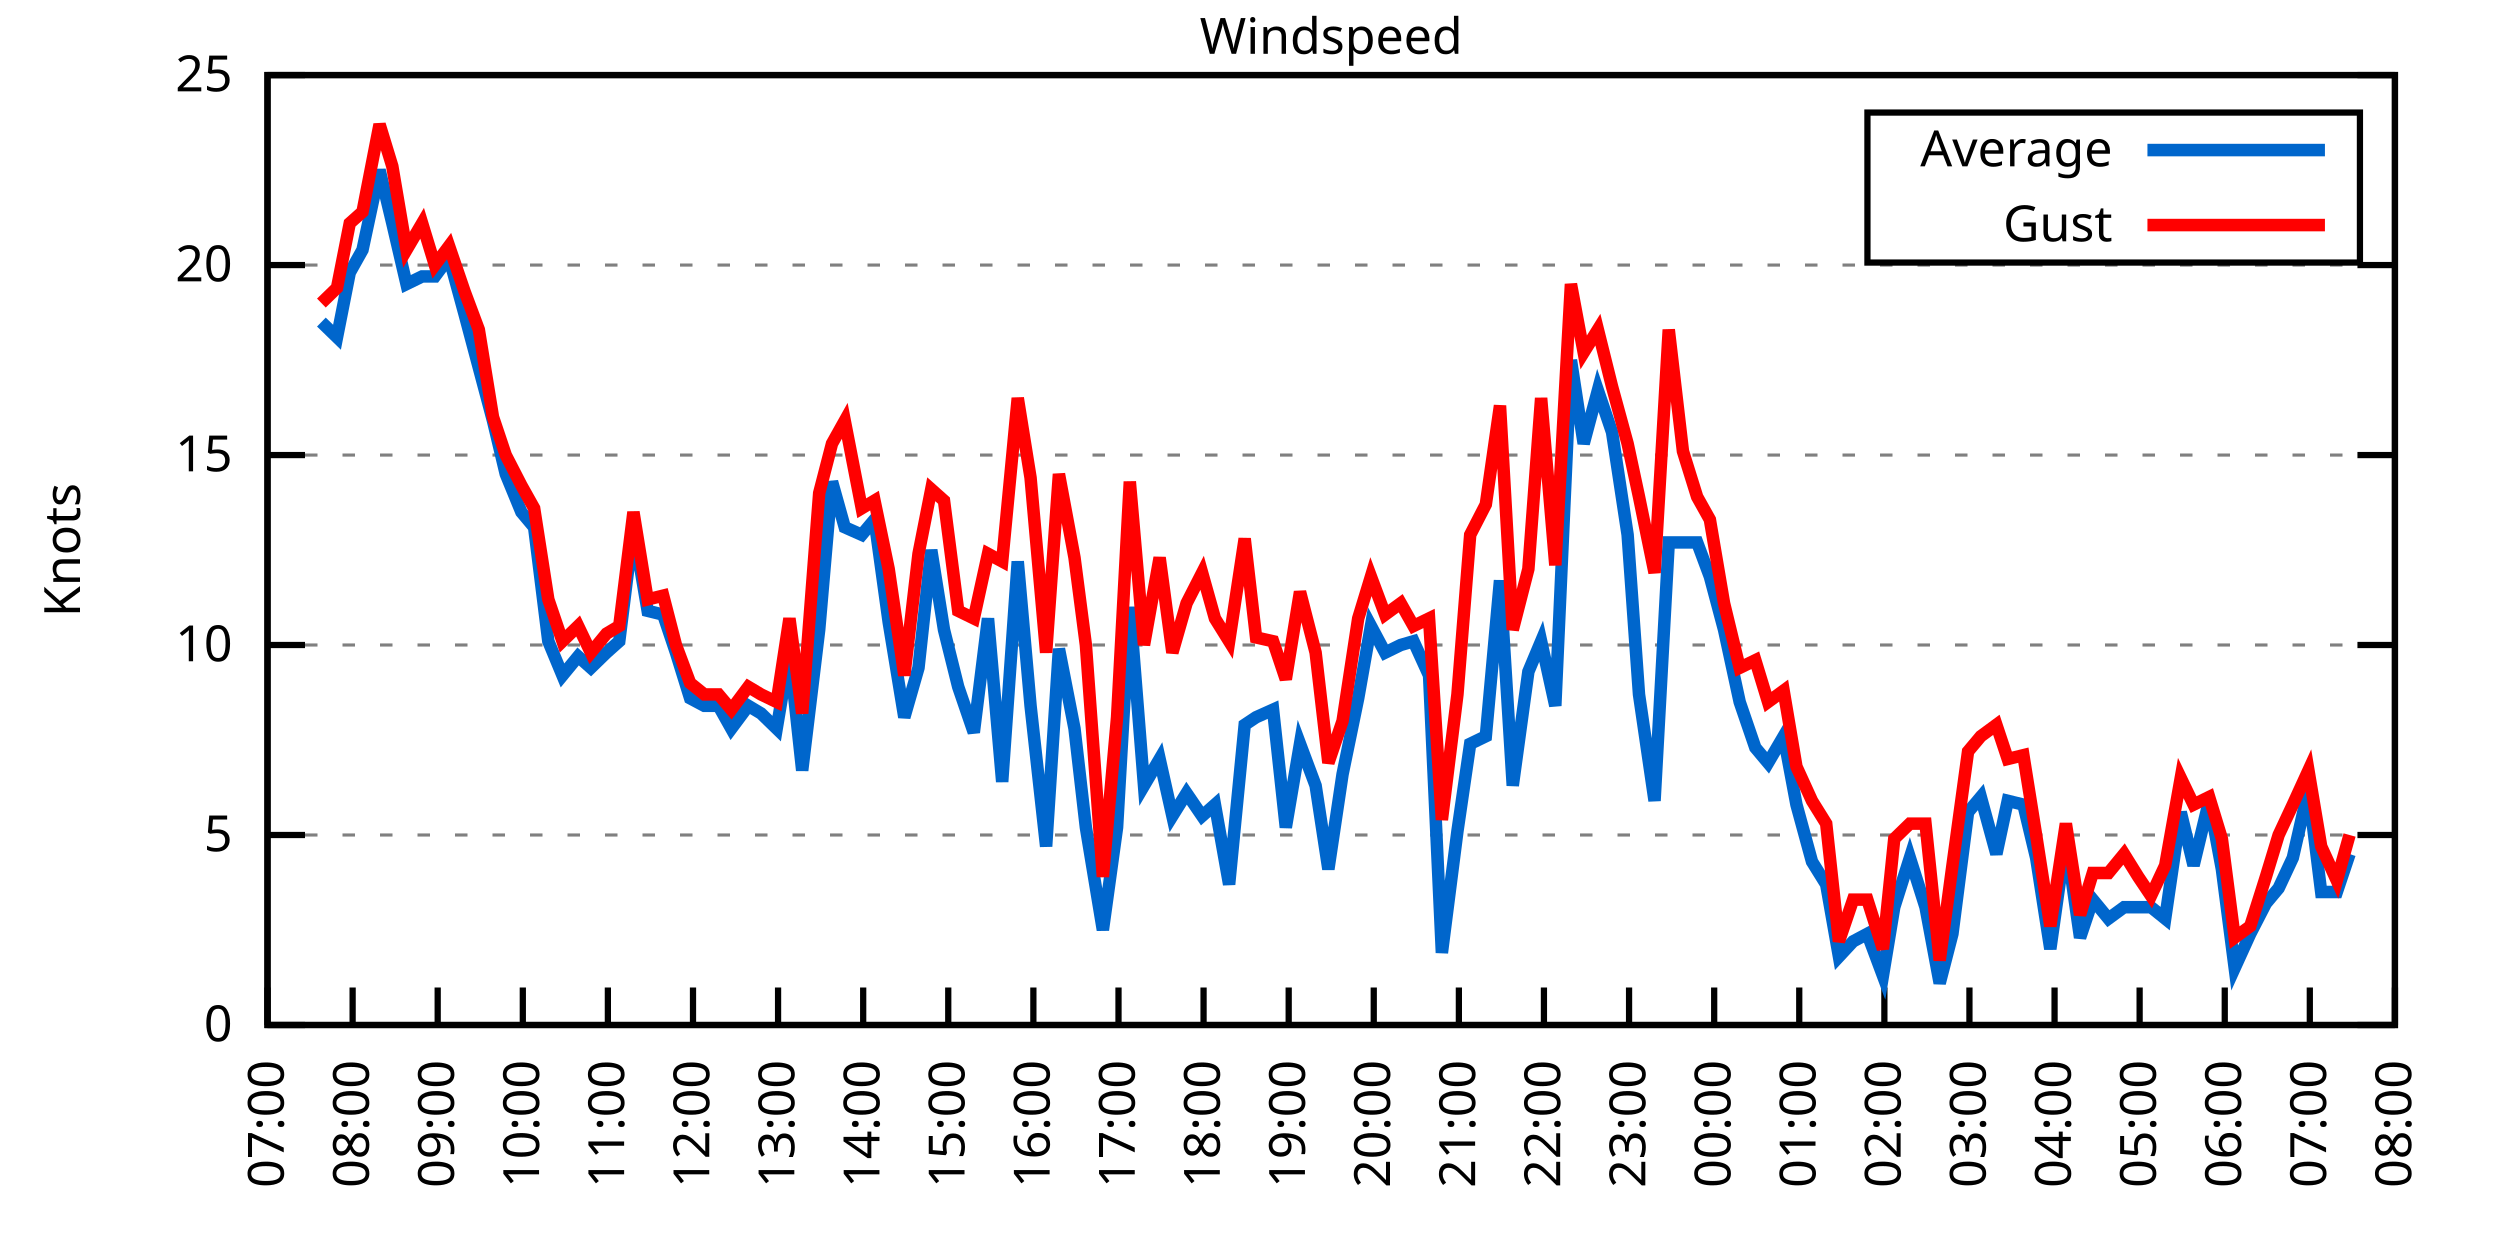
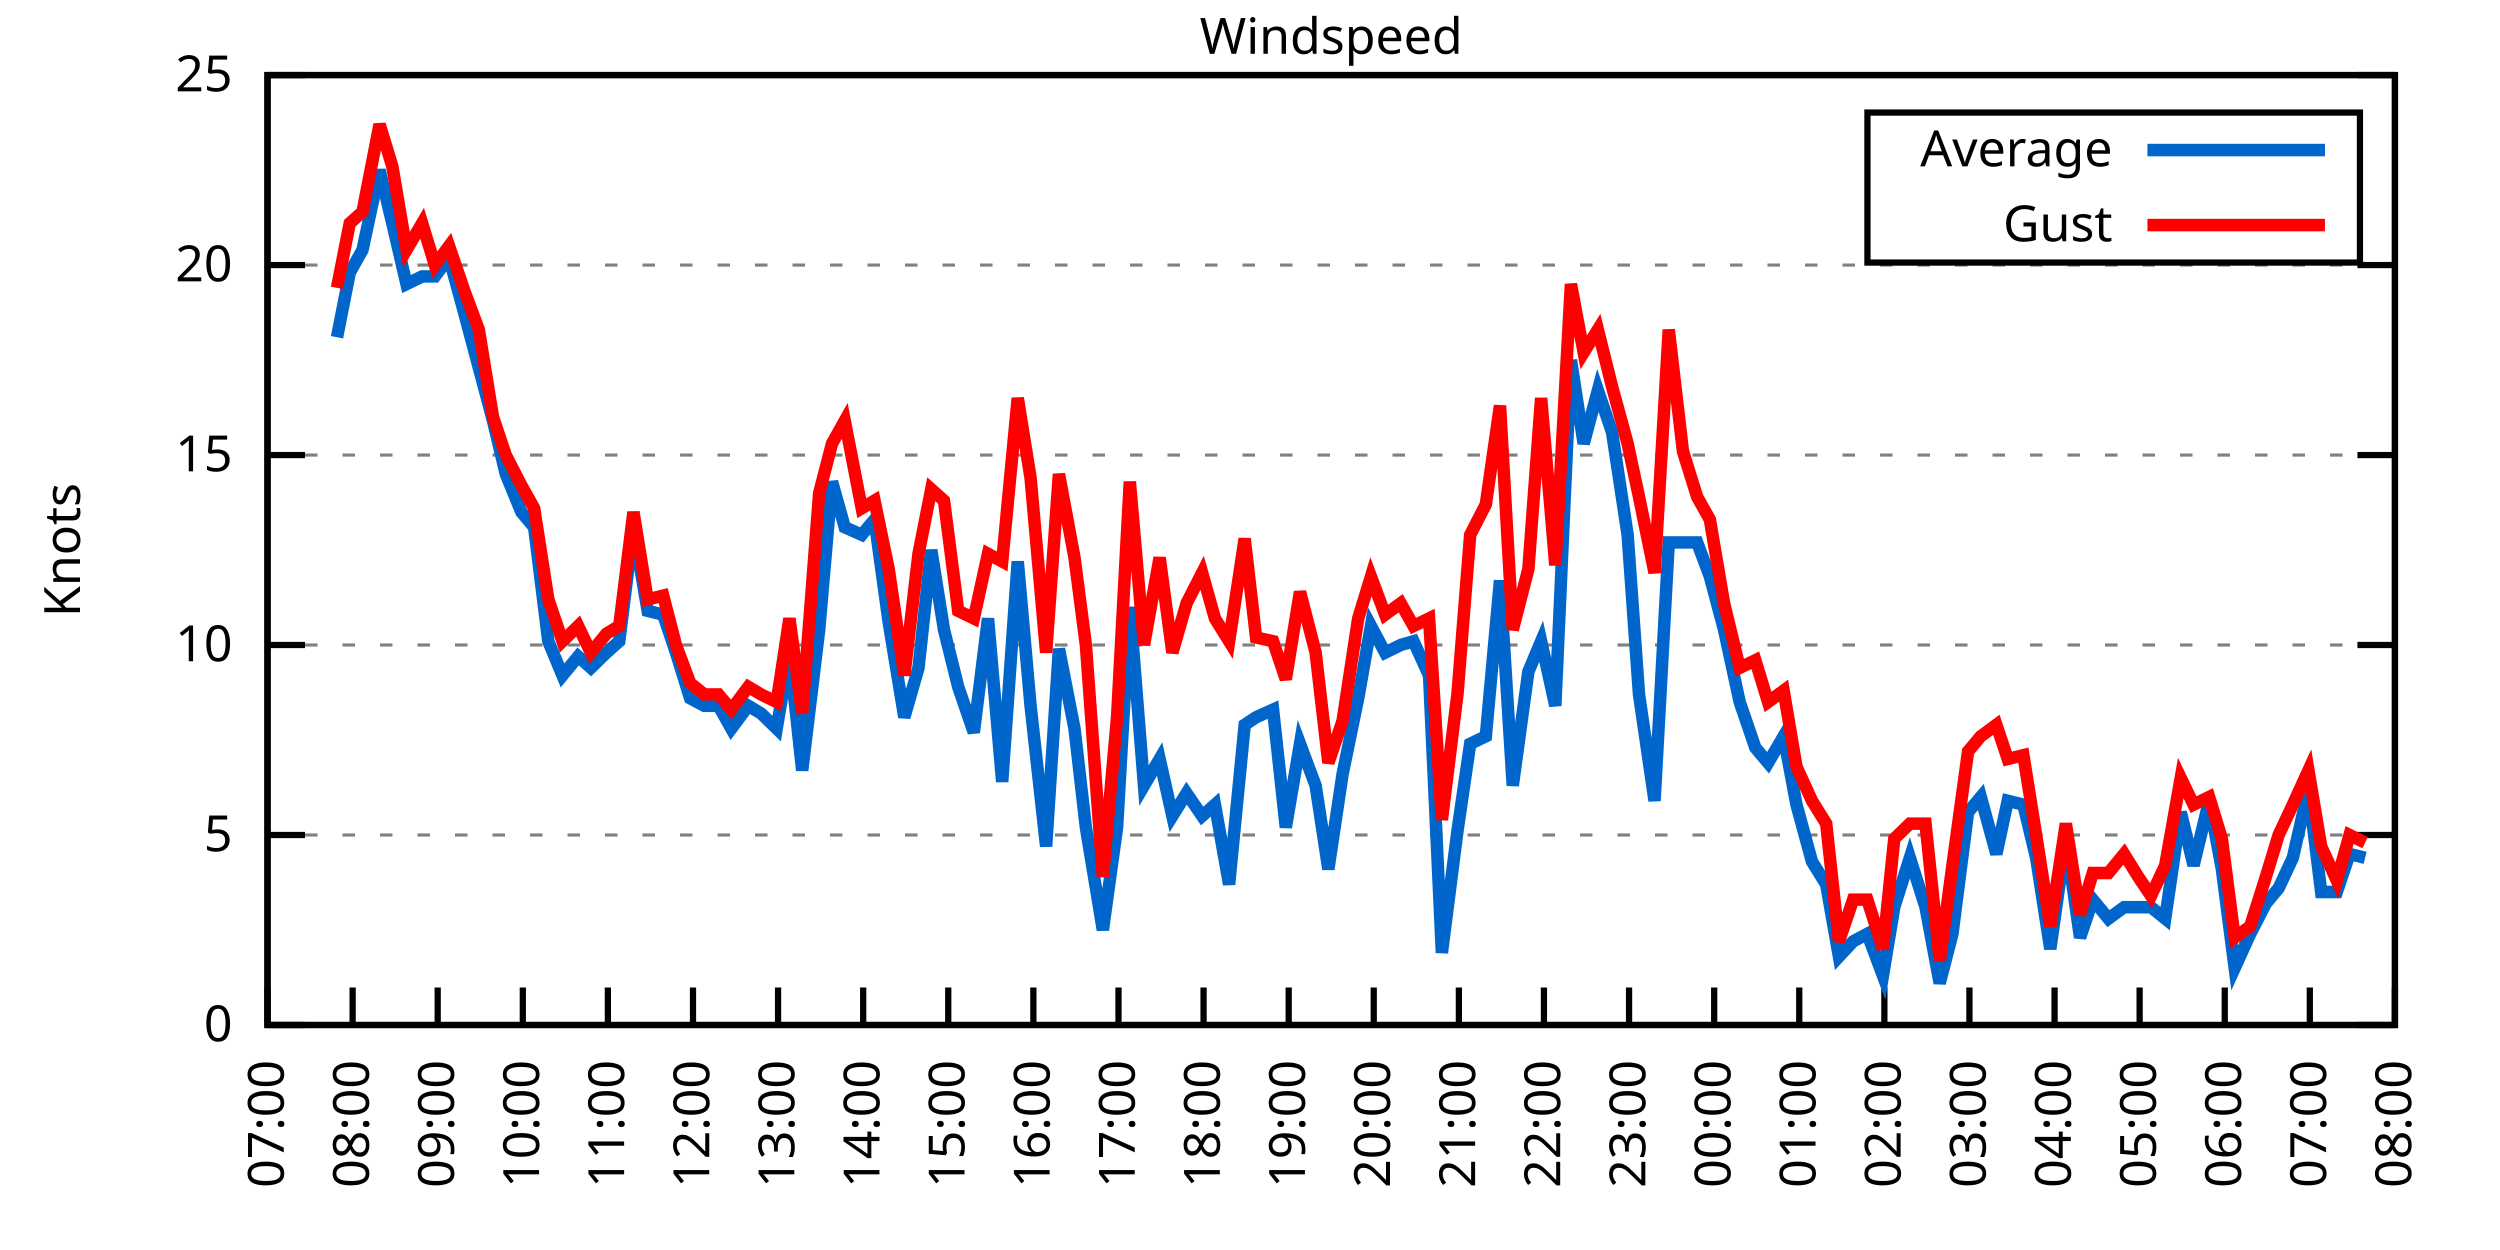
<svg xmlns="http://www.w3.org/2000/svg" xmlns:xlink="http://www.w3.org/1999/xlink" width="400" height="200" viewBox="0 0 400 200">
  <g id="gnuplot_canvas">
    <rect x="0" y="0" width="400" height="200" fill="none" />
    <defs>
      <circle id="gpDot" r="0.5" stroke-width="0.5" stroke="currentColor" />
      <path id="gpPt0" stroke-width="0.333" stroke="currentColor" d="M-1,0 h2 M0,-1 v2" />
      <path id="gpPt1" stroke-width="0.333" stroke="currentColor" d="M-1,-1 L1,1 M1,-1 L-1,1" />
      <path id="gpPt2" stroke-width="0.333" stroke="currentColor" d="M-1,0 L1,0 M0,-1 L0,1 M-1,-1 L1,1 M-1,1 L1,-1" />
      <rect id="gpPt3" stroke-width="0.333" stroke="currentColor" x="-1" y="-1" width="2" height="2" />
      <rect id="gpPt4" stroke-width="0.333" stroke="currentColor" fill="currentColor" x="-1" y="-1" width="2" height="2" />
      <circle id="gpPt5" stroke-width="0.333" stroke="currentColor" cx="0" cy="0" r="1" />
      <use xlink:href="#gpPt5" id="gpPt6" fill="currentColor" stroke="none" />
      <path id="gpPt7" stroke-width="0.333" stroke="currentColor" d="M0,-1.33 L-1.33,0.67 L1.33,0.67 z" />
      <use xlink:href="#gpPt7" id="gpPt8" fill="currentColor" stroke="none" />
      <use xlink:href="#gpPt7" id="gpPt9" stroke="currentColor" transform="rotate(180)" />
      <use xlink:href="#gpPt9" id="gpPt10" fill="currentColor" stroke="none" />
      <use xlink:href="#gpPt3" id="gpPt11" stroke="currentColor" transform="rotate(45)" />
      <use xlink:href="#gpPt11" id="gpPt12" fill="currentColor" stroke="none" />
      <path id="gpPt13" stroke-width="0.333" stroke="currentColor" d="M0,1.330 L1.265,0.411 L0.782,-1.067 L-0.782,-1.076 L-1.265,0.411 z" />
      <use xlink:href="#gpPt13" id="gpPt14" fill="currentColor" stroke="none" />
      <filter id="textbox" filterUnits="objectBoundingBox" x="0" y="0" height="1" width="1">
        <feFlood flood-color="white" flood-opacity="1" result="bgnd" />
        <feComposite in="SourceGraphic" in2="bgnd" operator="atop" />
      </filter>
      <filter id="greybox" filterUnits="objectBoundingBox" x="0" y="0" height="1" width="1">
        <feFlood flood-color="lightgrey" flood-opacity="1" result="grey" />
        <feComposite in="SourceGraphic" in2="grey" operator="atop" />
      </filter>
    </defs>
    <g fill="none" color="white" stroke="currentColor" stroke-width="1.00" stroke-linecap="butt" stroke-linejoin="miter">
</g>
    <g fill="none" color="black" stroke="currentColor" stroke-width="1.00" stroke-linecap="butt" stroke-linejoin="miter">
      <g stroke="none" shape-rendering="crispEdges">
        <polygon fill="rgb(255, 255, 255)" points="42.80,164.00 383.18,164.00 383.18,12.02 42.80,12.02 " />
      </g>
    </g>
    <g fill="none" color="black" stroke="currentColor" stroke-width="1.00" stroke-linecap="butt" stroke-linejoin="miter">
</g>
    <g fill="none" color="black" stroke="black" stroke-width="0.50" stroke-linecap="butt" stroke-linejoin="miter">
</g>
    <g fill="none" color="gray" stroke="currentColor" stroke-width="0.50" stroke-linecap="butt" stroke-linejoin="miter">
      <path stroke="gray" stroke-dasharray="2,4" class="gridline" d="M42.80,164.00 L383.19,164.00  " />
    </g>
    <g fill="none" color="gray" stroke="gray" stroke-width="1.00" stroke-linecap="butt" stroke-linejoin="miter">
</g>
    <g fill="none" color="black" stroke="currentColor" stroke-width="1.00" stroke-linecap="butt" stroke-linejoin="miter">
      <path stroke="black" d="M42.80,164.00 L48.80,164.00 M383.19,164.00 L377.19,164.00  " />
      <g transform="translate(37.20,166.60)" stroke="none" fill="black" font-family="Sans" font-size="8.00" text-anchor="end">
        <text>
          <tspan font-family="Sans"> 0</tspan>
        </text>
      </g>
    </g>
    <g fill="none" color="black" stroke="currentColor" stroke-width="1.00" stroke-linecap="butt" stroke-linejoin="miter">
</g>
    <g fill="none" color="black" stroke="black" stroke-width="0.50" stroke-linecap="butt" stroke-linejoin="miter">
</g>
    <g fill="none" color="gray" stroke="currentColor" stroke-width="0.50" stroke-linecap="butt" stroke-linejoin="miter">
      <path stroke="gray" stroke-dasharray="2,4" class="gridline" d="M42.80,133.60 L383.19,133.60  " />
    </g>
    <g fill="none" color="gray" stroke="gray" stroke-width="1.00" stroke-linecap="butt" stroke-linejoin="miter">
</g>
    <g fill="none" color="black" stroke="currentColor" stroke-width="1.00" stroke-linecap="butt" stroke-linejoin="miter">
      <path stroke="black" d="M42.80,133.60 L48.80,133.60 M383.19,133.60 L377.19,133.60  " />
      <g transform="translate(37.20,136.20)" stroke="none" fill="black" font-family="Sans" font-size="8.00" text-anchor="end">
        <text>
          <tspan font-family="Sans"> 5</tspan>
        </text>
      </g>
    </g>
    <g fill="none" color="black" stroke="currentColor" stroke-width="1.00" stroke-linecap="butt" stroke-linejoin="miter">
</g>
    <g fill="none" color="black" stroke="black" stroke-width="0.50" stroke-linecap="butt" stroke-linejoin="miter">
</g>
    <g fill="none" color="gray" stroke="currentColor" stroke-width="0.50" stroke-linecap="butt" stroke-linejoin="miter">
      <path stroke="gray" stroke-dasharray="2,4" class="gridline" d="M42.80,103.20 L383.19,103.20  " />
    </g>
    <g fill="none" color="gray" stroke="gray" stroke-width="1.00" stroke-linecap="butt" stroke-linejoin="miter">
</g>
    <g fill="none" color="black" stroke="currentColor" stroke-width="1.00" stroke-linecap="butt" stroke-linejoin="miter">
      <path stroke="black" d="M42.80,103.20 L48.80,103.20 M383.19,103.20 L377.19,103.20  " />
      <g transform="translate(37.20,105.80)" stroke="none" fill="black" font-family="Sans" font-size="8.00" text-anchor="end">
        <text>
          <tspan font-family="Sans"> 10</tspan>
        </text>
      </g>
    </g>
    <g fill="none" color="black" stroke="currentColor" stroke-width="1.00" stroke-linecap="butt" stroke-linejoin="miter">
</g>
    <g fill="none" color="black" stroke="black" stroke-width="0.50" stroke-linecap="butt" stroke-linejoin="miter">
</g>
    <g fill="none" color="gray" stroke="currentColor" stroke-width="0.50" stroke-linecap="butt" stroke-linejoin="miter">
      <path stroke="gray" stroke-dasharray="2,4" class="gridline" d="M42.80,72.81 L383.19,72.81  " />
    </g>
    <g fill="none" color="gray" stroke="gray" stroke-width="1.00" stroke-linecap="butt" stroke-linejoin="miter">
</g>
    <g fill="none" color="black" stroke="currentColor" stroke-width="1.00" stroke-linecap="butt" stroke-linejoin="miter">
      <path stroke="black" d="M42.80,72.81 L48.80,72.81 M383.19,72.81 L377.19,72.81  " />
      <g transform="translate(37.20,75.41)" stroke="none" fill="black" font-family="Sans" font-size="8.00" text-anchor="end">
        <text>
          <tspan font-family="Sans"> 15</tspan>
        </text>
      </g>
    </g>
    <g fill="none" color="black" stroke="currentColor" stroke-width="1.00" stroke-linecap="butt" stroke-linejoin="miter">
</g>
    <g fill="none" color="black" stroke="black" stroke-width="0.50" stroke-linecap="butt" stroke-linejoin="miter">
</g>
    <g fill="none" color="gray" stroke="currentColor" stroke-width="0.50" stroke-linecap="butt" stroke-linejoin="miter">
      <path stroke="gray" stroke-dasharray="2,4" class="gridline" d="M42.80,42.41 L383.19,42.41  " />
    </g>
    <g fill="none" color="gray" stroke="gray" stroke-width="1.00" stroke-linecap="butt" stroke-linejoin="miter">
</g>
    <g fill="none" color="black" stroke="currentColor" stroke-width="1.00" stroke-linecap="butt" stroke-linejoin="miter">
      <path stroke="black" d="M42.80,42.41 L48.80,42.41 M383.19,42.41 L377.19,42.41  " />
      <g transform="translate(37.20,45.01)" stroke="none" fill="black" font-family="Sans" font-size="8.00" text-anchor="end">
        <text>
          <tspan font-family="Sans"> 20</tspan>
        </text>
      </g>
    </g>
    <g fill="none" color="black" stroke="currentColor" stroke-width="1.00" stroke-linecap="butt" stroke-linejoin="miter">
</g>
    <g fill="none" color="black" stroke="black" stroke-width="0.50" stroke-linecap="butt" stroke-linejoin="miter">
</g>
    <g fill="none" color="gray" stroke="currentColor" stroke-width="0.50" stroke-linecap="butt" stroke-linejoin="miter">
      <path stroke="gray" stroke-dasharray="2,4" class="gridline" d="M42.80,12.01 L383.19,12.01  " />
    </g>
    <g fill="none" color="gray" stroke="gray" stroke-width="1.00" stroke-linecap="butt" stroke-linejoin="miter">
</g>
    <g fill="none" color="black" stroke="currentColor" stroke-width="1.00" stroke-linecap="butt" stroke-linejoin="miter">
      <path stroke="black" d="M42.80,12.01 L48.80,12.01 M383.19,12.01 L377.19,12.01  " />
      <g transform="translate(37.20,14.61)" stroke="none" fill="black" font-family="Sans" font-size="8.00" text-anchor="end">
        <text>
          <tspan font-family="Sans"> 25</tspan>
        </text>
      </g>
    </g>
    <g fill="none" color="black" stroke="currentColor" stroke-width="1.00" stroke-linecap="butt" stroke-linejoin="miter">
      <path stroke="black" d="M42.80,164.00 L42.80,158.00  " />
      <g transform="translate(45.40,169.60) rotate(270.00)" stroke="none" fill="black" font-family="Sans" font-size="8.00" text-anchor="end">
        <text>
          <tspan font-family="Sans">07:00</tspan>
        </text>
      </g>
    </g>
    <g fill="none" color="black" stroke="currentColor" stroke-width="1.00" stroke-linecap="butt" stroke-linejoin="miter">
      <path stroke="black" d="M56.42,164.00 L56.42,158.00  " />
      <g transform="translate(59.02,169.60) rotate(270.00)" stroke="none" fill="black" font-family="Sans" font-size="8.00" text-anchor="end">
        <text>
          <tspan font-family="Sans">08:00</tspan>
        </text>
      </g>
    </g>
    <g fill="none" color="black" stroke="currentColor" stroke-width="1.00" stroke-linecap="butt" stroke-linejoin="miter">
      <path stroke="black" d="M70.03,164.00 L70.03,158.00  " />
      <g transform="translate(72.63,169.60) rotate(270.00)" stroke="none" fill="black" font-family="Sans" font-size="8.00" text-anchor="end">
        <text>
          <tspan font-family="Sans">09:00</tspan>
        </text>
      </g>
    </g>
    <g fill="none" color="black" stroke="currentColor" stroke-width="1.00" stroke-linecap="butt" stroke-linejoin="miter">
      <path stroke="black" d="M83.65,164.00 L83.65,158.00  " />
      <g transform="translate(86.25,169.60) rotate(270.00)" stroke="none" fill="black" font-family="Sans" font-size="8.00" text-anchor="end">
        <text>
          <tspan font-family="Sans">10:00</tspan>
        </text>
      </g>
    </g>
    <g fill="none" color="black" stroke="currentColor" stroke-width="1.00" stroke-linecap="butt" stroke-linejoin="miter">
      <path stroke="black" d="M97.26,164.00 L97.26,158.00  " />
      <g transform="translate(99.86,169.60) rotate(270.00)" stroke="none" fill="black" font-family="Sans" font-size="8.00" text-anchor="end">
        <text>
          <tspan font-family="Sans">11:00</tspan>
        </text>
      </g>
    </g>
    <g fill="none" color="black" stroke="currentColor" stroke-width="1.00" stroke-linecap="butt" stroke-linejoin="miter">
      <path stroke="black" d="M110.88,164.00 L110.88,158.00  " />
      <g transform="translate(113.48,169.60) rotate(270.00)" stroke="none" fill="black" font-family="Sans" font-size="8.00" text-anchor="end">
        <text>
          <tspan font-family="Sans">12:00</tspan>
        </text>
      </g>
    </g>
    <g fill="none" color="black" stroke="currentColor" stroke-width="1.00" stroke-linecap="butt" stroke-linejoin="miter">
      <path stroke="black" d="M124.49,164.00 L124.49,158.00  " />
      <g transform="translate(127.09,169.60) rotate(270.00)" stroke="none" fill="black" font-family="Sans" font-size="8.00" text-anchor="end">
        <text>
          <tspan font-family="Sans">13:00</tspan>
        </text>
      </g>
    </g>
    <g fill="none" color="black" stroke="currentColor" stroke-width="1.00" stroke-linecap="butt" stroke-linejoin="miter">
      <path stroke="black" d="M138.11,164.00 L138.11,158.00  " />
      <g transform="translate(140.71,169.60) rotate(270.00)" stroke="none" fill="black" font-family="Sans" font-size="8.00" text-anchor="end">
        <text>
          <tspan font-family="Sans">14:00</tspan>
        </text>
      </g>
    </g>
    <g fill="none" color="black" stroke="currentColor" stroke-width="1.00" stroke-linecap="butt" stroke-linejoin="miter">
      <path stroke="black" d="M151.72,164.00 L151.72,158.00  " />
      <g transform="translate(154.32,169.60) rotate(270.00)" stroke="none" fill="black" font-family="Sans" font-size="8.00" text-anchor="end">
        <text>
          <tspan font-family="Sans">15:00</tspan>
        </text>
      </g>
    </g>
    <g fill="none" color="black" stroke="currentColor" stroke-width="1.00" stroke-linecap="butt" stroke-linejoin="miter">
      <path stroke="black" d="M165.34,164.00 L165.34,158.00  " />
      <g transform="translate(167.94,169.60) rotate(270.00)" stroke="none" fill="black" font-family="Sans" font-size="8.00" text-anchor="end">
        <text>
          <tspan font-family="Sans">16:00</tspan>
        </text>
      </g>
    </g>
    <g fill="none" color="black" stroke="currentColor" stroke-width="1.00" stroke-linecap="butt" stroke-linejoin="miter">
      <path stroke="black" d="M178.96,164.00 L178.96,158.00  " />
      <g transform="translate(181.56,169.60) rotate(270.00)" stroke="none" fill="black" font-family="Sans" font-size="8.00" text-anchor="end">
        <text>
          <tspan font-family="Sans">17:00</tspan>
        </text>
      </g>
    </g>
    <g fill="none" color="black" stroke="currentColor" stroke-width="1.00" stroke-linecap="butt" stroke-linejoin="miter">
      <path stroke="black" d="M192.57,164.00 L192.57,158.00  " />
      <g transform="translate(195.17,169.60) rotate(270.00)" stroke="none" fill="black" font-family="Sans" font-size="8.00" text-anchor="end">
        <text>
          <tspan font-family="Sans">18:00</tspan>
        </text>
      </g>
    </g>
    <g fill="none" color="black" stroke="currentColor" stroke-width="1.00" stroke-linecap="butt" stroke-linejoin="miter">
      <path stroke="black" d="M206.19,164.00 L206.19,158.00  " />
      <g transform="translate(208.79,169.60) rotate(270.00)" stroke="none" fill="black" font-family="Sans" font-size="8.00" text-anchor="end">
        <text>
          <tspan font-family="Sans">19:00</tspan>
        </text>
      </g>
    </g>
    <g fill="none" color="black" stroke="currentColor" stroke-width="1.00" stroke-linecap="butt" stroke-linejoin="miter">
      <path stroke="black" d="M219.80,164.00 L219.80,158.00  " />
      <g transform="translate(222.40,169.60) rotate(270.00)" stroke="none" fill="black" font-family="Sans" font-size="8.00" text-anchor="end">
        <text>
          <tspan font-family="Sans">20:00</tspan>
        </text>
      </g>
    </g>
    <g fill="none" color="black" stroke="currentColor" stroke-width="1.00" stroke-linecap="butt" stroke-linejoin="miter">
      <path stroke="black" d="M233.42,164.00 L233.42,158.00  " />
      <g transform="translate(236.02,169.60) rotate(270.00)" stroke="none" fill="black" font-family="Sans" font-size="8.00" text-anchor="end">
        <text>
          <tspan font-family="Sans">21:00</tspan>
        </text>
      </g>
    </g>
    <g fill="none" color="black" stroke="currentColor" stroke-width="1.00" stroke-linecap="butt" stroke-linejoin="miter">
      <path stroke="black" d="M247.03,164.00 L247.03,158.00  " />
      <g transform="translate(249.63,169.60) rotate(270.00)" stroke="none" fill="black" font-family="Sans" font-size="8.00" text-anchor="end">
        <text>
          <tspan font-family="Sans">22:00</tspan>
        </text>
      </g>
    </g>
    <g fill="none" color="black" stroke="currentColor" stroke-width="1.00" stroke-linecap="butt" stroke-linejoin="miter">
      <path stroke="black" d="M260.65,164.00 L260.65,158.00  " />
      <g transform="translate(263.25,169.60) rotate(270.00)" stroke="none" fill="black" font-family="Sans" font-size="8.00" text-anchor="end">
        <text>
          <tspan font-family="Sans">23:00</tspan>
        </text>
      </g>
    </g>
    <g fill="none" color="black" stroke="currentColor" stroke-width="1.00" stroke-linecap="butt" stroke-linejoin="miter">
      <path stroke="black" d="M274.27,164.00 L274.27,158.00  " />
      <g transform="translate(276.87,169.60) rotate(270.00)" stroke="none" fill="black" font-family="Sans" font-size="8.00" text-anchor="end">
        <text>
          <tspan font-family="Sans">00:00</tspan>
        </text>
      </g>
    </g>
    <g fill="none" color="black" stroke="currentColor" stroke-width="1.00" stroke-linecap="butt" stroke-linejoin="miter">
      <path stroke="black" d="M287.88,164.00 L287.88,158.00  " />
      <g transform="translate(290.48,169.60) rotate(270.00)" stroke="none" fill="black" font-family="Sans" font-size="8.00" text-anchor="end">
        <text>
          <tspan font-family="Sans">01:00</tspan>
        </text>
      </g>
    </g>
    <g fill="none" color="black" stroke="currentColor" stroke-width="1.00" stroke-linecap="butt" stroke-linejoin="miter">
      <path stroke="black" d="M301.50,164.00 L301.50,158.00  " />
      <g transform="translate(304.10,169.60) rotate(270.00)" stroke="none" fill="black" font-family="Sans" font-size="8.00" text-anchor="end">
        <text>
          <tspan font-family="Sans">02:00</tspan>
        </text>
      </g>
    </g>
    <g fill="none" color="black" stroke="currentColor" stroke-width="1.00" stroke-linecap="butt" stroke-linejoin="miter">
      <path stroke="black" d="M315.11,164.00 L315.11,158.00  " />
      <g transform="translate(317.71,169.60) rotate(270.00)" stroke="none" fill="black" font-family="Sans" font-size="8.00" text-anchor="end">
        <text>
          <tspan font-family="Sans">03:00</tspan>
        </text>
      </g>
    </g>
    <g fill="none" color="black" stroke="currentColor" stroke-width="1.00" stroke-linecap="butt" stroke-linejoin="miter">
      <path stroke="black" d="M328.73,164.00 L328.73,158.00  " />
      <g transform="translate(331.33,169.60) rotate(270.00)" stroke="none" fill="black" font-family="Sans" font-size="8.00" text-anchor="end">
        <text>
          <tspan font-family="Sans">04:00</tspan>
        </text>
      </g>
    </g>
    <g fill="none" color="black" stroke="currentColor" stroke-width="1.00" stroke-linecap="butt" stroke-linejoin="miter">
      <path stroke="black" d="M342.34,164.00 L342.34,158.00  " />
      <g transform="translate(344.94,169.60) rotate(270.00)" stroke="none" fill="black" font-family="Sans" font-size="8.00" text-anchor="end">
        <text>
          <tspan font-family="Sans">05:00</tspan>
        </text>
      </g>
    </g>
    <g fill="none" color="black" stroke="currentColor" stroke-width="1.00" stroke-linecap="butt" stroke-linejoin="miter">
      <path stroke="black" d="M355.96,164.00 L355.96,158.00  " />
      <g transform="translate(358.56,169.60) rotate(270.00)" stroke="none" fill="black" font-family="Sans" font-size="8.00" text-anchor="end">
        <text>
          <tspan font-family="Sans">06:00</tspan>
        </text>
      </g>
    </g>
    <g fill="none" color="black" stroke="currentColor" stroke-width="1.00" stroke-linecap="butt" stroke-linejoin="miter">
      <path stroke="black" d="M369.57,164.00 L369.57,158.00  " />
      <g transform="translate(372.17,169.60) rotate(270.00)" stroke="none" fill="black" font-family="Sans" font-size="8.00" text-anchor="end">
        <text>
          <tspan font-family="Sans">07:00</tspan>
        </text>
      </g>
    </g>
    <g fill="none" color="black" stroke="currentColor" stroke-width="1.00" stroke-linecap="butt" stroke-linejoin="miter">
      <path stroke="black" d="M383.19,164.00 L383.19,158.00  " />
      <g transform="translate(385.79,169.60) rotate(270.00)" stroke="none" fill="black" font-family="Sans" font-size="8.00" text-anchor="end">
        <text>
          <tspan font-family="Sans">08:00</tspan>
        </text>
      </g>
    </g>
    <g fill="none" color="black" stroke="currentColor" stroke-width="1.00" stroke-linecap="butt" stroke-linejoin="miter">
</g>
    <g fill="none" color="black" stroke="currentColor" stroke-width="1.00" stroke-linecap="butt" stroke-linejoin="miter">
      <path stroke="black" d="M42.80,12.01 L42.80,164.00 L383.19,164.00 L383.19,12.01 L42.80,12.01 Z  " />
    </g>
    <g fill="none" color="black" stroke="currentColor" stroke-width="1.00" stroke-linecap="butt" stroke-linejoin="miter">
</g>
    <g fill="none" color="black" stroke="currentColor" stroke-width="1.00" stroke-linecap="butt" stroke-linejoin="miter">
      <path stroke="black" d="M298.79,42.01 L298.79,18.01 L377.59,18.01 L377.59,42.01 L298.79,42.01 Z  " />
    </g>
    <g id="Windspeed_plot_1">
      <g fill="none" color="white" stroke="black" stroke-width="2.00" stroke-linecap="butt" stroke-linejoin="miter">
</g>
      <g fill="none" color="black" stroke="currentColor" stroke-width="2.00" stroke-linecap="butt" stroke-linejoin="miter">
        <g transform="translate(337.99,26.61)" stroke="none" fill="black" font-family="Sans" font-size="8.00" text-anchor="end">
          <text>
            <tspan font-family="Sans">Average</tspan>
          </text>
        </g>
      </g>
      <g fill="none" color="black" stroke="currentColor" stroke-width="2.00" stroke-linecap="butt" stroke-linejoin="miter">
-         <path stroke="rgb(  0, 102, 204)" d="M343.59,24.01 L371.99,24.01 M51.42,51.53 L53.92,53.96 L55.96,43.62 L58.00,39.98 L60.73,27.21 L62.77,35.72   L65.04,45.45 L67.54,44.23 L69.58,44.23 L71.85,41.19 L74.34,50.31 L76.61,58.82 L78.88,67.33 L80.92,75.85   L83.42,81.93 L85.46,84.36 L87.73,102.60 L90.00,108.07 L92.50,105.03 L94.54,106.85 L97.04,104.42 L99.08,102.60   L101.35,84.36 L103.62,97.73 L106.11,98.34 L108.15,104.42 L110.42,111.72 L112.69,112.93 L114.96,112.93 L117.01,116.58   L119.73,112.93 L121.77,114.15 L124.27,116.58 L126.31,104.42 L128.35,123.27 L131.07,100.77 L133.12,77.06 L135.16,84.36   L137.88,85.57 L139.92,83.14 L142.19,99.56 L144.69,114.76 L146.96,106.85 L149.00,88.00 L151.04,100.77 L153.31,109.89   L155.81,117.19 L158.08,98.95 L160.35,125.09 L162.84,89.83 L164.89,112.93 L167.38,135.43 L169.43,103.81 L171.92,116.58   L173.74,132.39 L176.46,148.80 L178.73,132.39 L180.77,97.12 L183.04,125.70 L185.54,121.44 L187.58,130.56 L189.85,126.91   L192.34,130.56 L194.39,128.74 L196.66,141.51 L199.15,115.97 L200.97,114.76 L203.69,113.54 L205.73,132.39 L208.00,119.01   L210.50,125.70 L212.54,139.07 L214.81,123.87 L217.31,111.72 L219.35,100.16 L221.62,104.42 L224.11,103.20 L226.16,102.60   L228.65,108.07 L230.70,152.45 L233.19,132.99 L235.23,119.01 L237.73,117.80 L240.00,92.87 L242.04,125.70 L244.54,107.46   L246.58,102.60 L248.85,112.93 L251.35,57.61 L253.39,70.98 L255.66,62.47 L257.93,69.16 L260.42,85.57 L262.24,111.11   L264.73,128.13 L267.00,86.79 L269.27,86.79 L271.54,86.79 L273.58,92.26 L275.85,100.77 L278.35,112.32 L280.85,119.62   L282.89,122.05 L285.38,117.80 L287.43,128.74 L289.92,137.86 L292.19,141.51 L294.23,153.06 L296.50,150.62 L298.77,149.41   L301.27,156.10 L303.08,145.15 L305.58,137.25 L308.08,145.15 L310.35,157.31 L312.39,149.41 L314.89,129.95 L316.93,127.52   L319.42,136.64 L321.24,128.13 L323.74,128.74 L325.78,137.25 L328.05,151.84 L330.54,134.21 L332.81,150.02 L334.85,143.94   L337.35,146.98 L339.85,145.15 L342.12,145.15 L344.16,145.15 L346.43,146.98 L348.92,129.95 L350.97,138.47 L353.46,128.13   L355.50,139.07 L357.55,154.88 L360.04,149.41 L362.54,144.55 L364.58,142.11 L366.85,137.25 L369.35,126.31 L371.39,142.72   L373.89,142.72 L375.93,136.64  " />
+         <path stroke="rgb(  0, 102, 204)" d="M343.59,24.01 L371.99,24.01 M53.92,53.96 L55.96,43.62 L58.00,39.98 L60.73,27.21 L62.77,35.72 L65.04,45.45   L67.54,44.23 L69.58,44.23 L71.85,41.19 L74.34,50.31 L76.61,58.82 L78.88,67.33 L80.92,75.85 L83.42,81.93   L85.46,84.36 L87.73,102.60 L90.00,108.07 L92.50,105.03 L94.54,106.85 L97.04,104.42 L99.08,102.60 L101.35,84.36   L103.62,97.73 L106.11,98.34 L108.15,104.42 L110.42,111.72 L112.69,112.93 L114.96,112.93 L117.01,116.58 L119.73,112.93   L121.77,114.15 L124.27,116.58 L126.31,104.42 L128.35,123.27 L131.07,100.77 L133.12,77.06 L135.16,84.36 L137.88,85.57   L139.92,83.14 L142.19,99.56 L144.69,114.76 L146.96,106.85 L149.00,88.00 L151.04,100.77 L153.31,109.89 L155.81,117.19   L158.08,98.95 L160.35,125.09 L162.84,89.83 L164.89,112.93 L167.38,135.43 L169.43,103.81 L171.92,116.58 L173.74,132.39   L176.46,148.80 L178.73,132.39 L180.77,97.12 L183.04,125.70 L185.54,121.44 L187.58,130.56 L189.85,126.91 L192.34,130.56   L194.39,128.74 L196.66,141.51 L199.15,115.97 L200.97,114.76 L203.69,113.54 L205.73,132.39 L208.00,119.01 L210.50,125.70   L212.54,139.07 L214.81,123.87 L217.31,111.72 L219.35,100.16 L221.62,104.42 L224.11,103.20 L226.16,102.60 L228.65,108.07   L230.70,152.45 L233.19,132.99 L235.23,119.01 L237.73,117.80 L240.00,92.87 L242.04,125.70 L244.54,107.46 L246.58,102.60   L248.85,112.93 L251.35,57.61 L253.39,70.98 L255.66,62.47 L257.93,69.16 L260.42,85.57 L262.24,111.11 L264.73,128.13   L267.00,86.79 L269.27,86.79 L271.54,86.79 L273.58,92.26 L275.85,100.77 L278.35,112.32 L280.85,119.62 L282.89,122.05   L285.38,117.80 L287.43,128.74 L289.92,137.86 L292.19,141.51 L294.23,153.06 L296.50,150.62 L298.77,149.41 L301.27,156.10   L303.08,145.15 L305.58,137.25 L308.08,145.15 L310.35,157.31 L312.39,149.41 L314.89,129.95 L316.93,127.52 L319.42,136.64   L321.24,128.13 L323.74,128.74 L325.78,137.25 L328.05,151.84 L330.54,134.21 L332.81,150.02 L334.85,143.94 L337.35,146.98   L339.85,145.15 L342.12,145.15 L344.16,145.15 L346.43,146.98 L348.92,129.95 L350.97,138.47 L353.46,128.13 L355.50,139.07   L357.55,154.88 L360.04,149.41 L362.54,144.55 L364.58,142.11 L366.85,137.25 L369.35,126.31 L371.39,142.72 L373.89,142.72   L375.93,136.64 L378.42,137.25  " />
      </g>
    </g>
    <g id="Windspeed_plot_2">
      <g fill="none" color="black" stroke="currentColor" stroke-width="2.00" stroke-linecap="butt" stroke-linejoin="miter">
        <g transform="translate(337.99,38.61)" stroke="none" fill="black" font-family="Sans" font-size="8.00" text-anchor="end">
          <text>
            <tspan font-family="Sans">Gust</tspan>
          </text>
        </g>
      </g>
      <g fill="none" color="black" stroke="currentColor" stroke-width="2.00" stroke-linecap="butt" stroke-linejoin="miter">
-         <path stroke="rgb(255,   0,   0)" d="M343.59,36.01 L371.99,36.01 M51.42,48.49 L53.92,46.06 L55.96,35.72 L58.00,33.90 L60.73,19.91 L62.77,26.60   L65.04,39.98 L67.54,35.72 L69.58,42.41 L71.85,39.37 L74.34,46.66 L76.61,52.74 L78.88,66.73 L80.92,72.81   L83.42,77.67 L85.46,81.32 L87.73,95.91 L90.00,102.60 L92.50,100.16 L94.54,104.42 L97.04,101.38 L99.08,100.16   L101.35,81.93 L103.62,95.91 L106.11,95.30 L108.15,103.20 L110.42,109.28 L112.69,111.11 L114.96,111.11 L117.01,113.54   L119.73,109.89 L121.77,111.11 L124.27,112.32 L126.31,98.95 L128.35,114.15 L131.07,78.89 L133.12,70.98 L135.16,67.33   L137.88,81.32 L139.92,80.10 L142.19,91.04 L144.69,108.07 L146.96,88.61 L149.00,78.28 L151.04,80.10 L153.31,97.73   L155.81,98.95 L158.08,88.61 L160.35,89.83 L162.84,63.69 L164.89,76.45 L167.38,104.42 L169.43,75.85 L171.92,89.22   L173.74,103.20 L176.46,140.29 L178.73,114.76 L180.77,77.06 L183.04,103.20 L185.54,89.22 L187.58,104.42 L189.85,96.52   L192.34,91.65 L194.39,98.95 L196.66,102.60 L199.15,86.18 L200.97,101.99 L203.69,102.60 L205.73,108.68 L208.00,94.69   L210.50,104.42 L212.54,122.05 L214.81,115.36 L217.31,98.95 L219.35,92.26 L221.62,98.34 L224.11,96.52 L226.16,100.16   L228.65,98.95 L230.70,131.17 L233.19,111.11 L235.23,85.57 L237.73,80.71 L240.00,64.90 L242.04,100.77 L244.54,91.04   L246.58,63.69 L248.85,90.44 L251.35,45.45 L253.39,56.39 L255.66,52.74 L257.93,61.86 L260.42,70.98 L262.24,79.49   L264.73,91.65 L267.00,52.74 L269.27,72.20 L271.54,79.49 L273.58,83.14 L275.85,96.52 L278.35,106.85 L280.85,105.64   L282.89,112.32 L285.38,110.50 L287.43,122.66 L289.92,128.13 L292.19,131.78 L294.23,150.62 L296.50,143.94 L298.77,143.94   L301.27,151.84 L303.08,134.21 L305.58,131.78 L308.08,131.78 L310.35,153.66 L312.39,138.47 L314.89,120.23 L316.93,117.80   L319.42,115.97 L321.24,121.44 L323.74,120.83 L325.78,133.60 L328.05,148.19 L330.54,131.78 L332.81,146.37 L334.85,139.68   L337.35,139.68 L339.85,136.64 L342.12,140.29 L344.16,143.33 L346.43,138.47 L348.92,124.48 L350.97,128.74 L353.46,127.52   L355.50,134.21 L357.55,150.02 L360.04,148.19 L362.54,140.29 L364.58,133.60 L366.85,128.74 L369.35,123.27 L371.39,135.43   L373.89,140.90 L375.93,133.60  " />
+         <path stroke="rgb(255,   0,   0)" d="M343.59,36.01 L371.99,36.01 M53.92,46.06 L55.96,35.72 L58.00,33.90 L60.73,19.91 L62.77,26.60 L65.04,39.98   L67.54,35.72 L69.58,42.41 L71.85,39.37 L74.34,46.66 L76.61,52.74 L78.88,66.73 L80.92,72.81 L83.42,77.67   L85.46,81.32 L87.73,95.91 L90.00,102.60 L92.50,100.16 L94.54,104.42 L97.04,101.38 L99.08,100.16 L101.35,81.93   L103.62,95.91 L106.11,95.30 L108.15,103.20 L110.42,109.28 L112.69,111.11 L114.96,111.11 L117.01,113.54 L119.73,109.89   L121.77,111.11 L124.27,112.32 L126.31,98.95 L128.35,114.15 L131.07,78.89 L133.12,70.98 L135.16,67.33 L137.88,81.32   L139.92,80.10 L142.19,91.04 L144.69,108.07 L146.96,88.61 L149.00,78.28 L151.04,80.10 L153.31,97.73 L155.81,98.95   L158.08,88.61 L160.35,89.83 L162.84,63.69 L164.89,76.45 L167.38,104.42 L169.43,75.85 L171.92,89.22 L173.74,103.20   L176.46,140.29 L178.73,114.76 L180.77,77.06 L183.04,103.20 L185.54,89.22 L187.58,104.42 L189.85,96.52 L192.34,91.65   L194.39,98.95 L196.66,102.60 L199.15,86.18 L200.97,101.99 L203.69,102.60 L205.73,108.68 L208.00,94.69 L210.50,104.42   L212.54,122.05 L214.81,115.36 L217.31,98.95 L219.35,92.26 L221.62,98.34 L224.11,96.52 L226.16,100.16 L228.65,98.95   L230.70,131.17 L233.19,111.11 L235.23,85.57 L237.73,80.71 L240.00,64.90 L242.04,100.77 L244.54,91.04 L246.58,63.69   L248.85,90.44 L251.35,45.45 L253.39,56.39 L255.66,52.74 L257.93,61.86 L260.42,70.98 L262.24,79.49 L264.73,91.65   L267.00,52.74 L269.27,72.20 L271.54,79.49 L273.58,83.14 L275.85,96.52 L278.35,106.85 L280.85,105.64 L282.89,112.32   L285.38,110.50 L287.43,122.66 L289.92,128.13 L292.19,131.78 L294.23,150.62 L296.50,143.94 L298.77,143.94 L301.27,151.84   L303.08,134.21 L305.58,131.78 L308.08,131.78 L310.35,153.66 L312.39,138.47 L314.89,120.23 L316.93,117.80 L319.42,115.97   L321.24,121.44 L323.74,120.83 L325.78,133.60 L328.05,148.19 L330.54,131.78 L332.81,146.37 L334.85,139.68 L337.35,139.68   L339.85,136.64 L342.12,140.29 L344.16,143.33 L346.43,138.47 L348.92,124.48 L350.97,128.74 L353.46,127.52 L355.50,134.21   L357.55,150.02 L360.04,148.19 L362.54,140.29 L364.58,133.60 L366.85,128.74 L369.35,123.27 L371.39,135.43 L373.89,140.90   L375.93,133.60 L378.42,134.82  " />
      </g>
    </g>
    <g fill="none" color="black" stroke="currentColor" stroke-width="2.00" stroke-linecap="butt" stroke-linejoin="miter">
</g>
    <g fill="none" color="black" stroke="black" stroke-width="1.00" stroke-linecap="butt" stroke-linejoin="miter">
</g>
    <g fill="none" color="black" stroke="currentColor" stroke-width="1.00" stroke-linecap="butt" stroke-linejoin="miter">
      <path stroke="black" d="M42.80,12.01 L42.80,164.00 L383.19,164.00 L383.19,12.01 L42.80,12.01 Z  " />
      <g transform="translate(12.80,88.01) rotate(270.00)" stroke="none" fill="black" font-family="Sans" font-size="8.00" text-anchor="middle">
        <text>
          <tspan font-family="Sans">Knots</tspan>
        </text>
      </g>
    </g>
    <g fill="none" color="black" stroke="currentColor" stroke-width="1.00" stroke-linecap="butt" stroke-linejoin="miter">
</g>
    <g fill="none" color="black" stroke="currentColor" stroke-width="1.00" stroke-linecap="butt" stroke-linejoin="miter">
      <g transform="translate(212.99,8.61)" stroke="none" fill="black" font-family="Sans" font-size="8.00" text-anchor="middle">
        <text>
          <tspan font-family="Sans">Windspeed</tspan>
        </text>
      </g>
    </g>
    <g fill="none" color="black" stroke="currentColor" stroke-width="1.00" stroke-linecap="butt" stroke-linejoin="miter">
</g>
  </g>
</svg>
